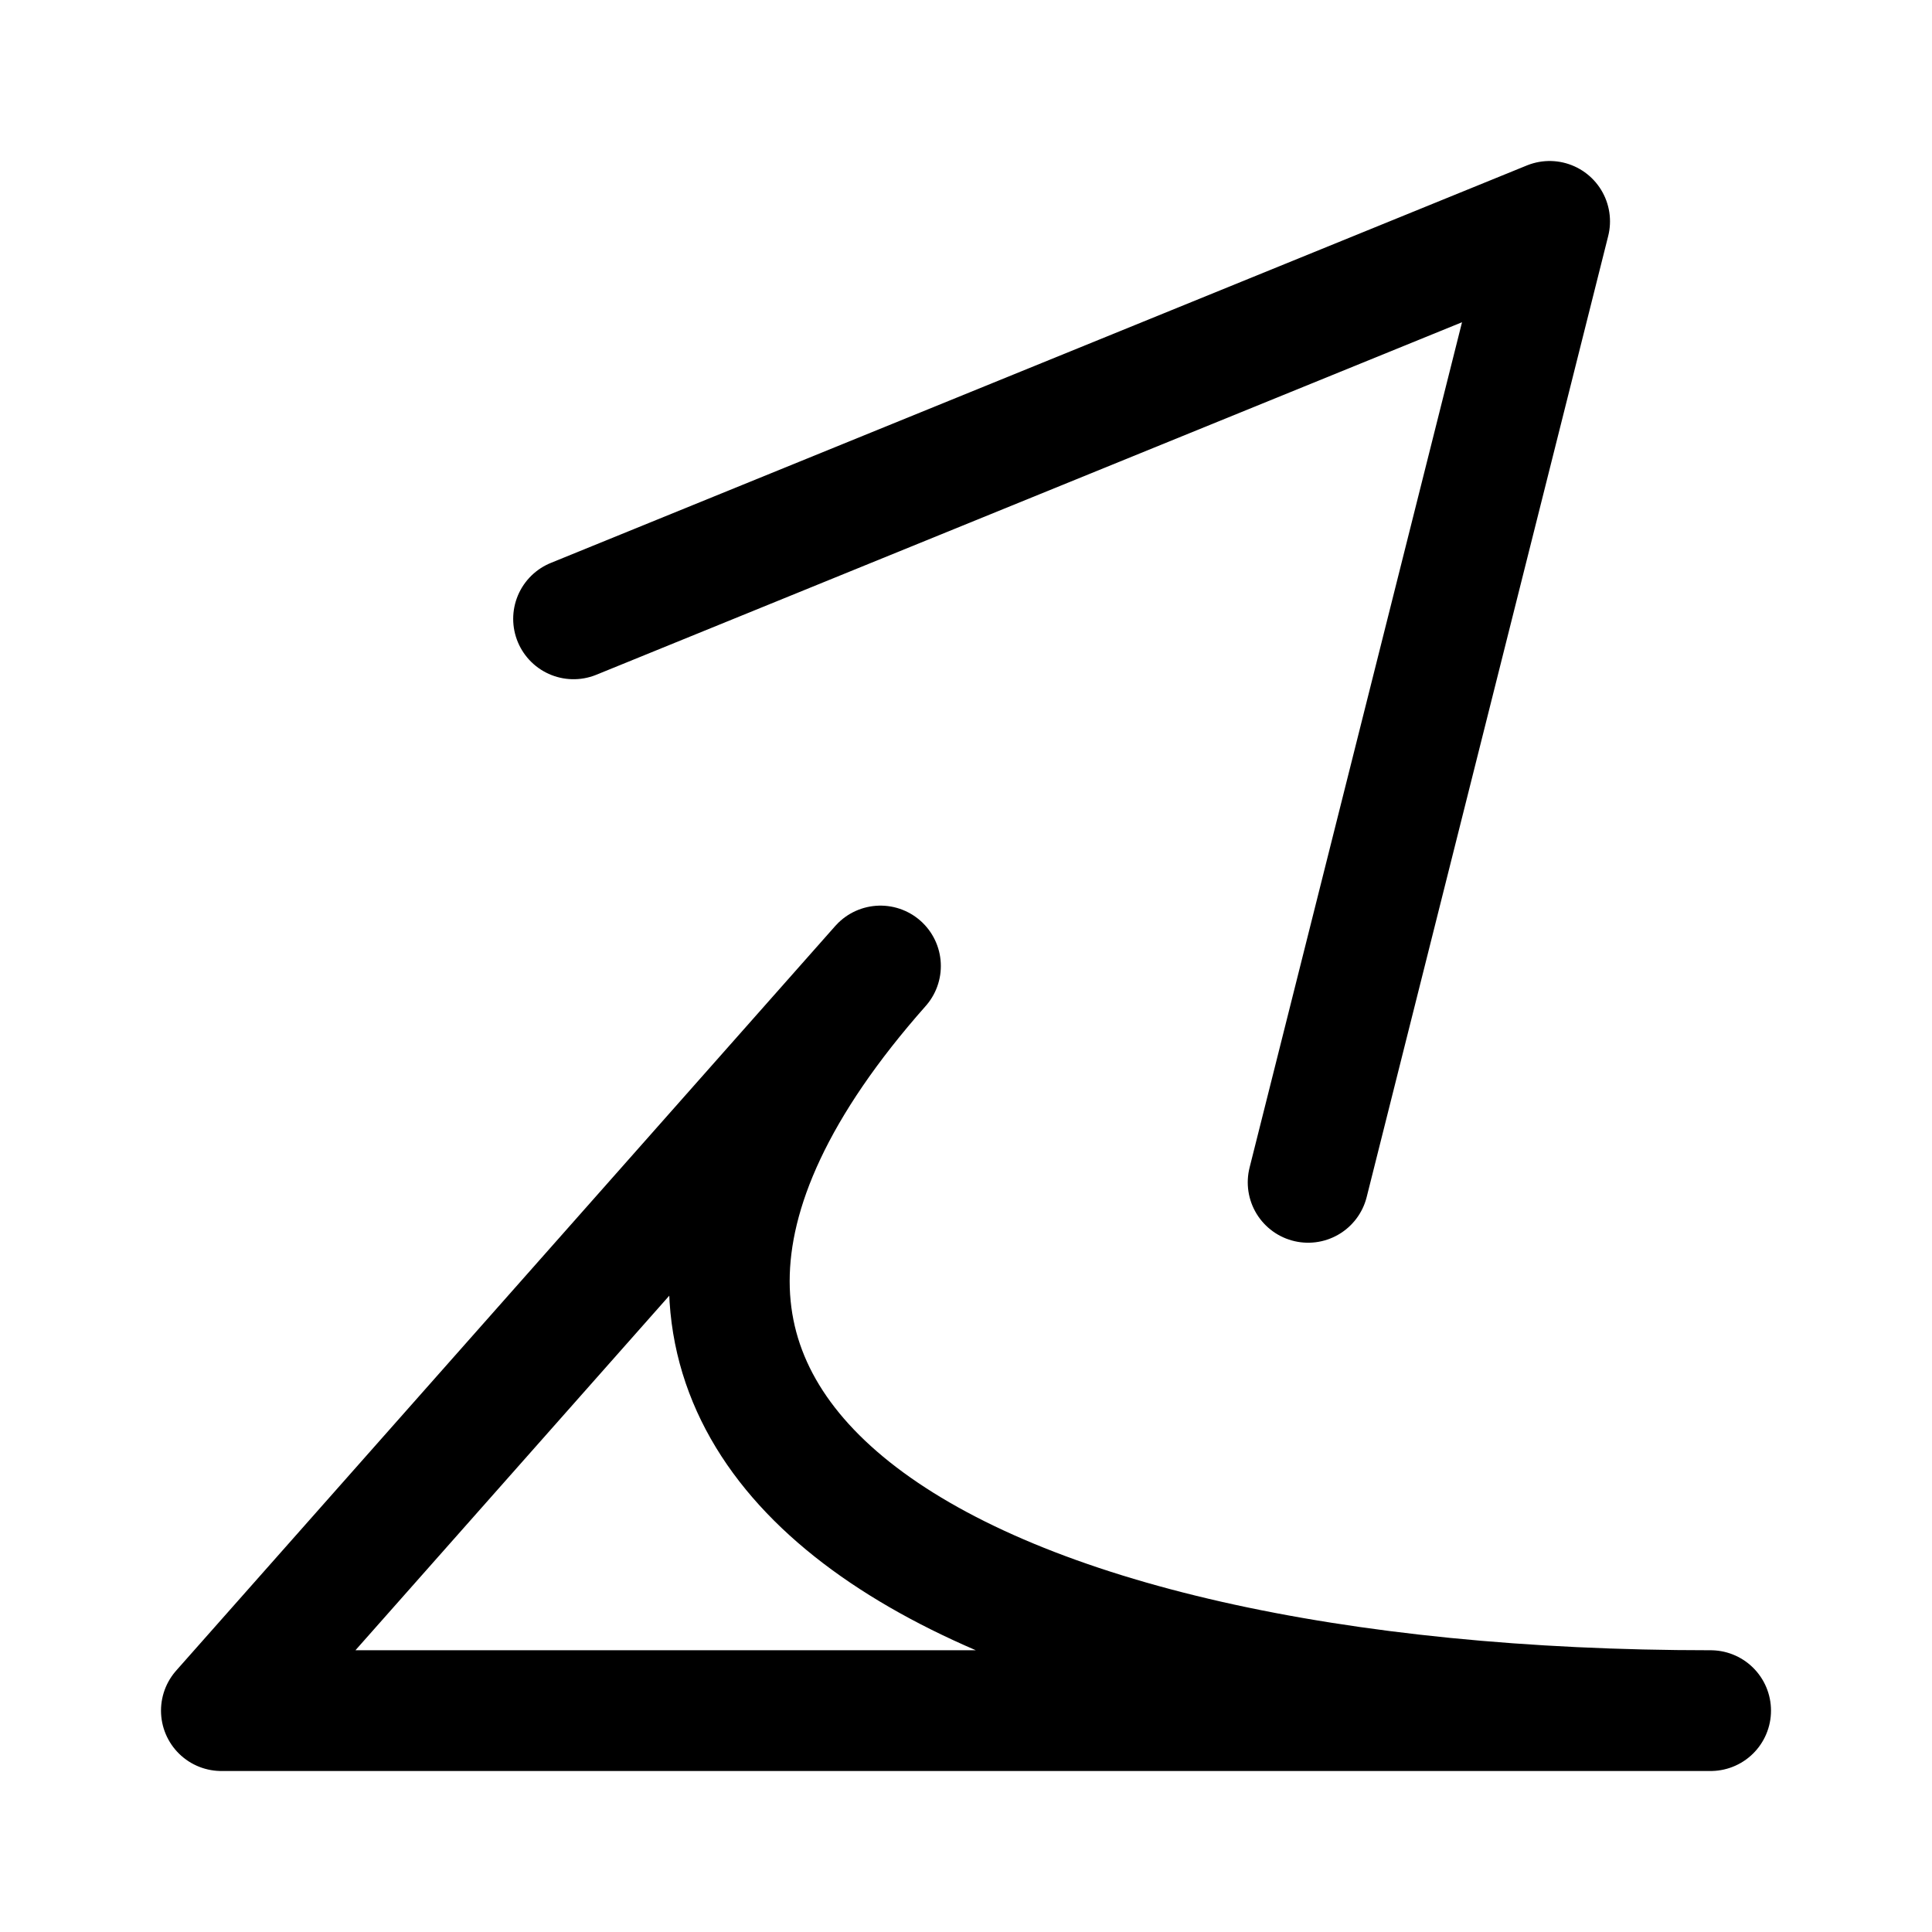
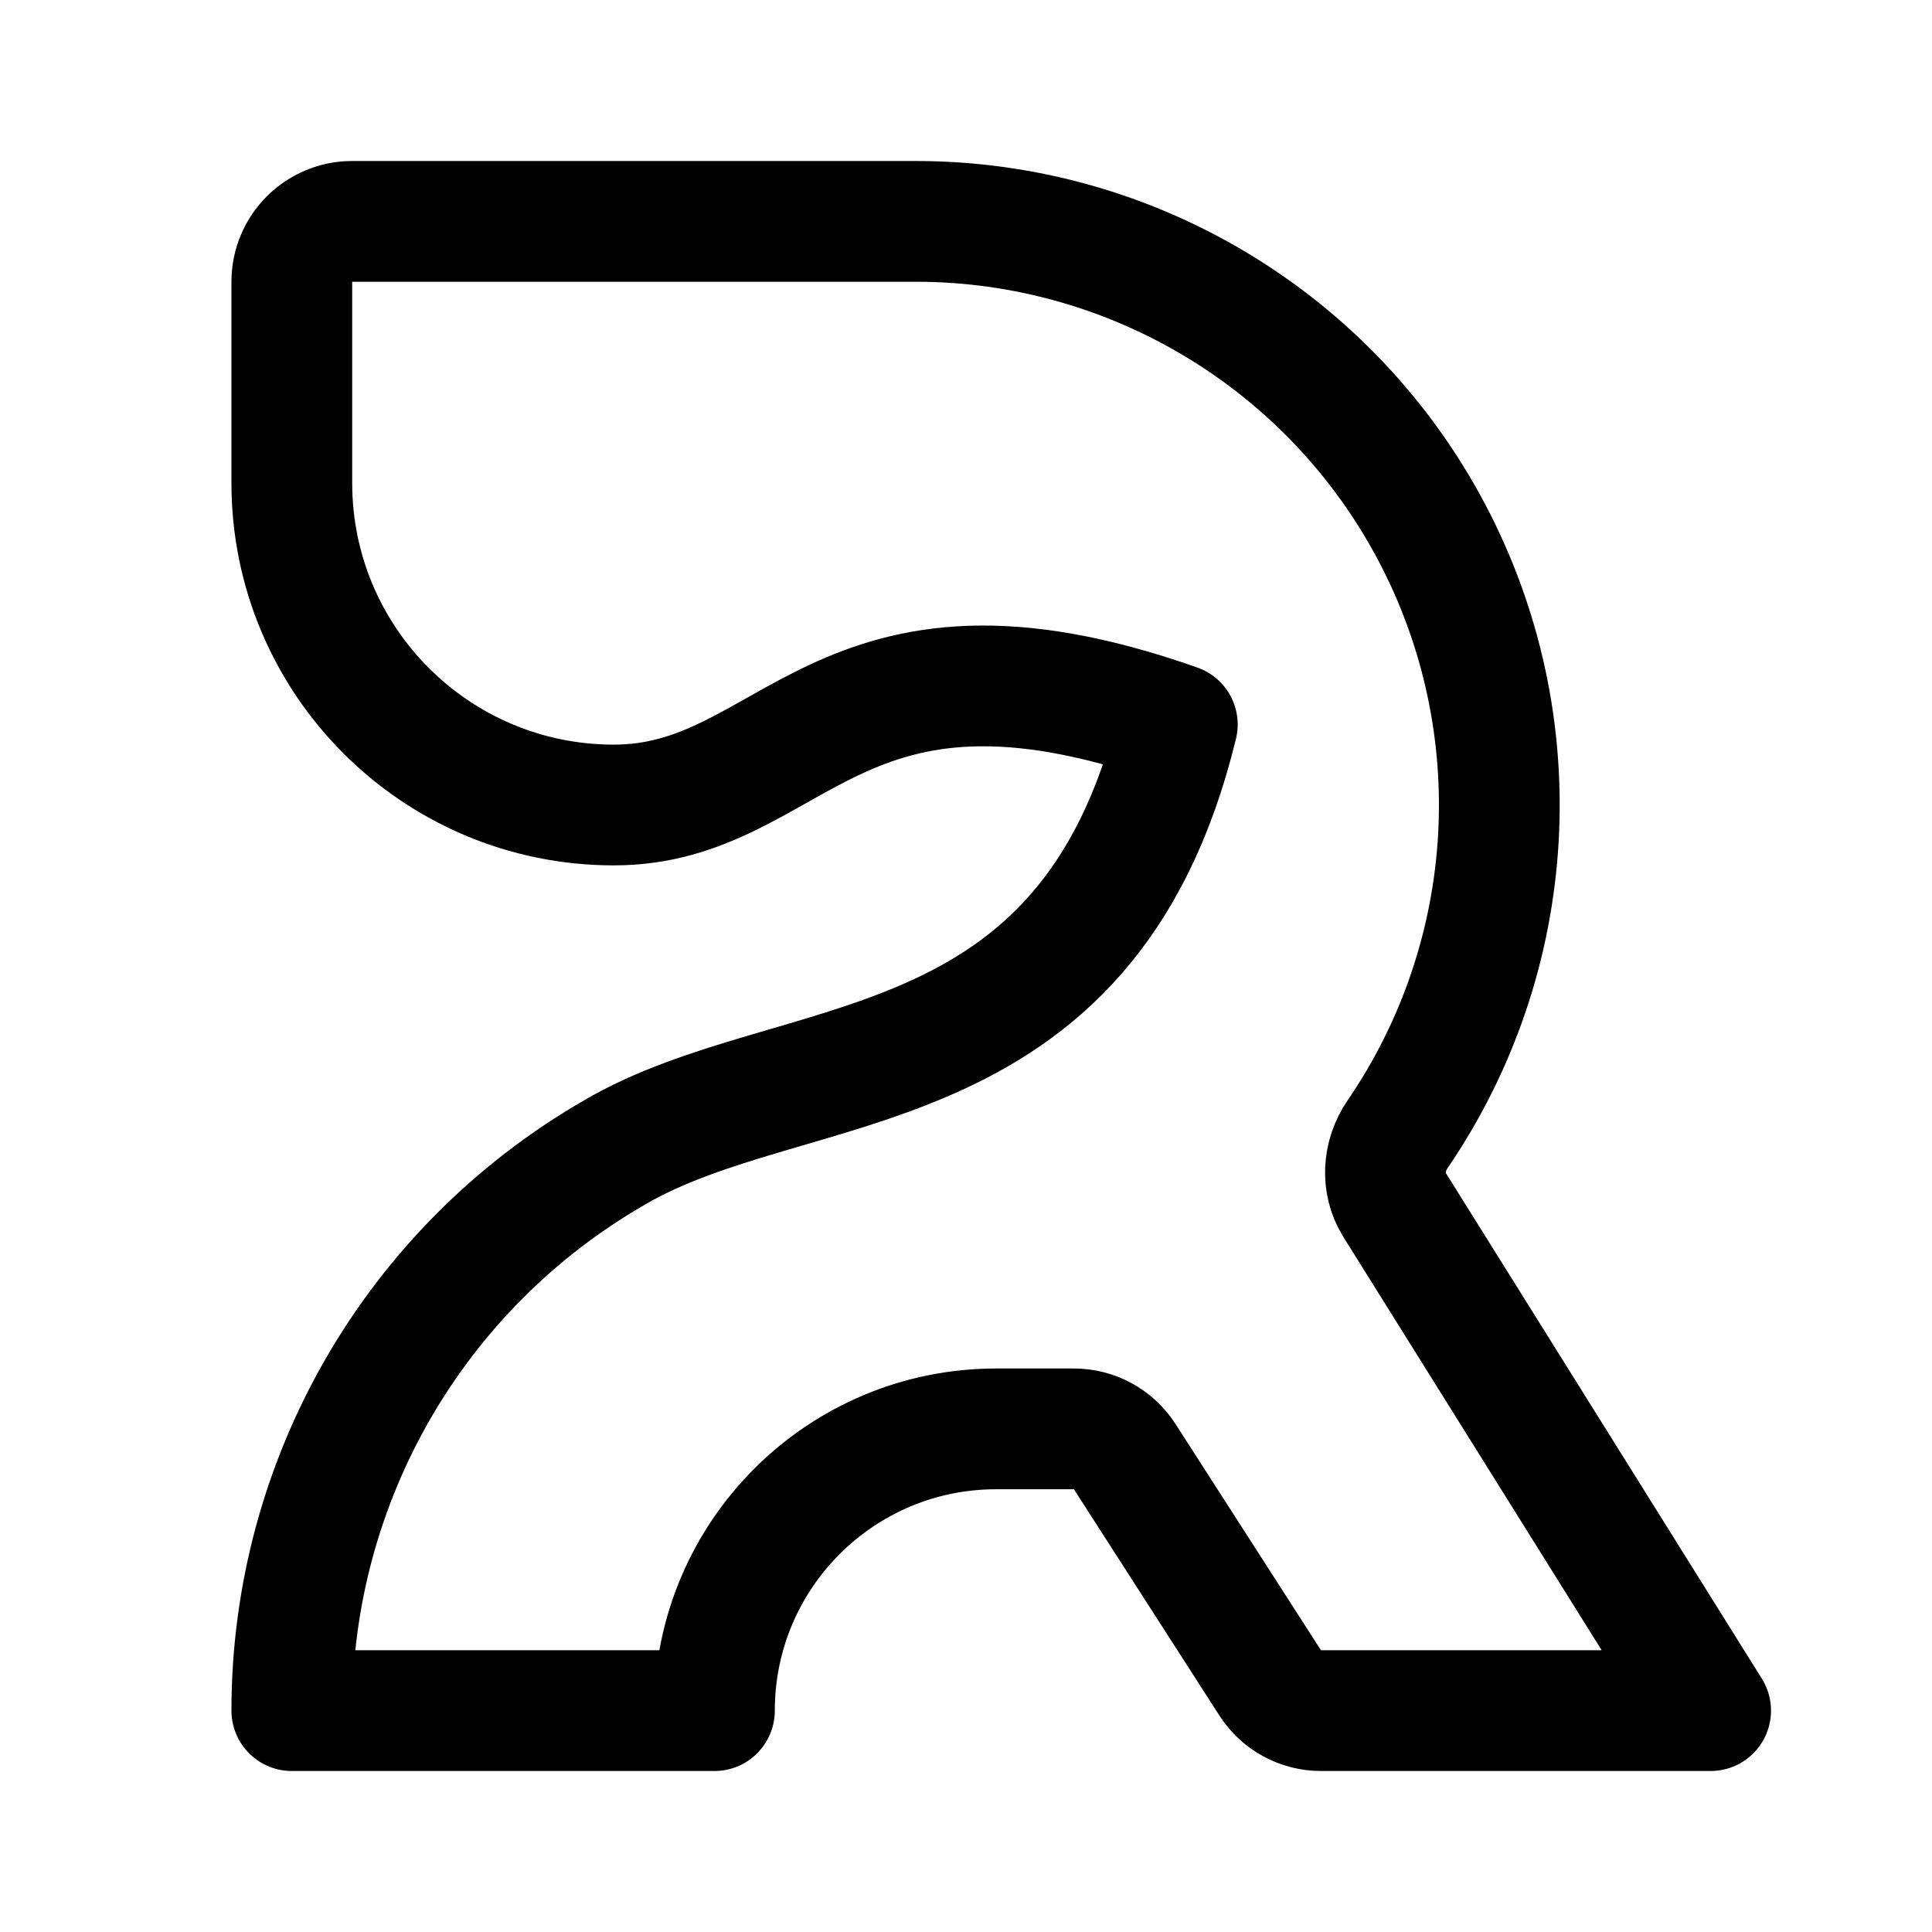
- <svg xmlns="http://www.w3.org/2000/svg" width="192" height="192" fill="none" stroke="#000" stroke-linejoin="round" stroke-width="12" viewBox="0 0 192 192">
-   <path d="M87.5 96 22 170h148c-74 0-124-27.115-82.5-74z" />
-   <path stroke-linecap="round" d="M130 117.5 154 22 57 61.5" />
+ <svg xmlns="http://www.w3.org/2000/svg" width="192" height="192" viewBox="0 0 192 192" fill="none">
+   <path d="M61 114.574A64.01 64.01 0 0 0 29 170h42a27.998 27.998 0 0 1 28-28h7.724a6 6 0 0 1 5.047 2.755l14.458 22.49a6 6 0 0 0 5.047 2.755H170l-31.4-50.241c-1.349-2.157-1.164-4.914.272-7.014A57.999 57.999 0 0 0 91 22H35a6 6 0 0 0-6 6v20a32 32 0 0 0 32 32c18 0 22-20 56-8-9 37-38 32-56 42.57" stroke="#000" stroke-width="12" stroke-linecap="round" stroke-linejoin="round" />
</svg>
